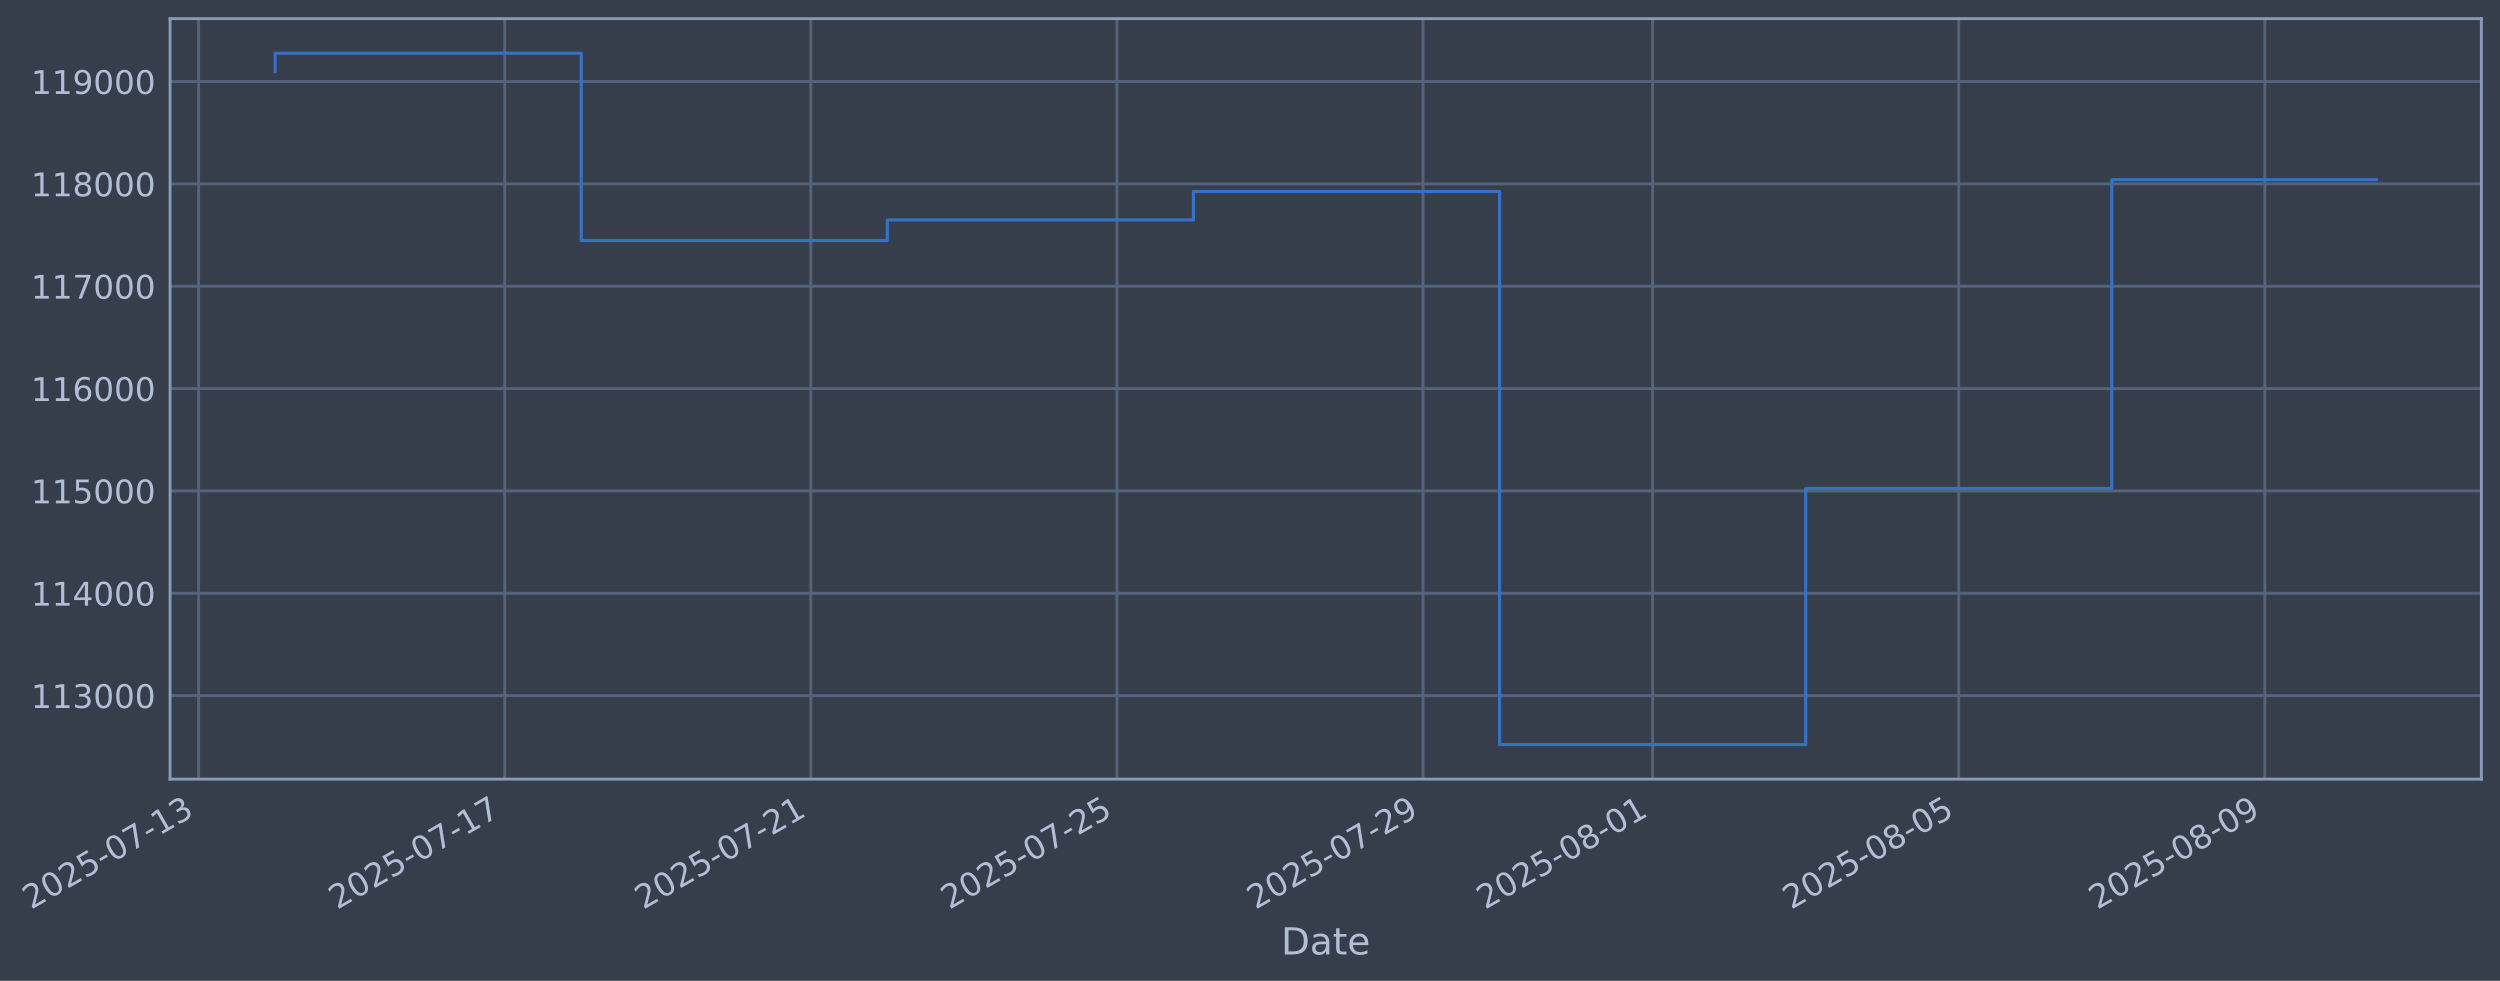
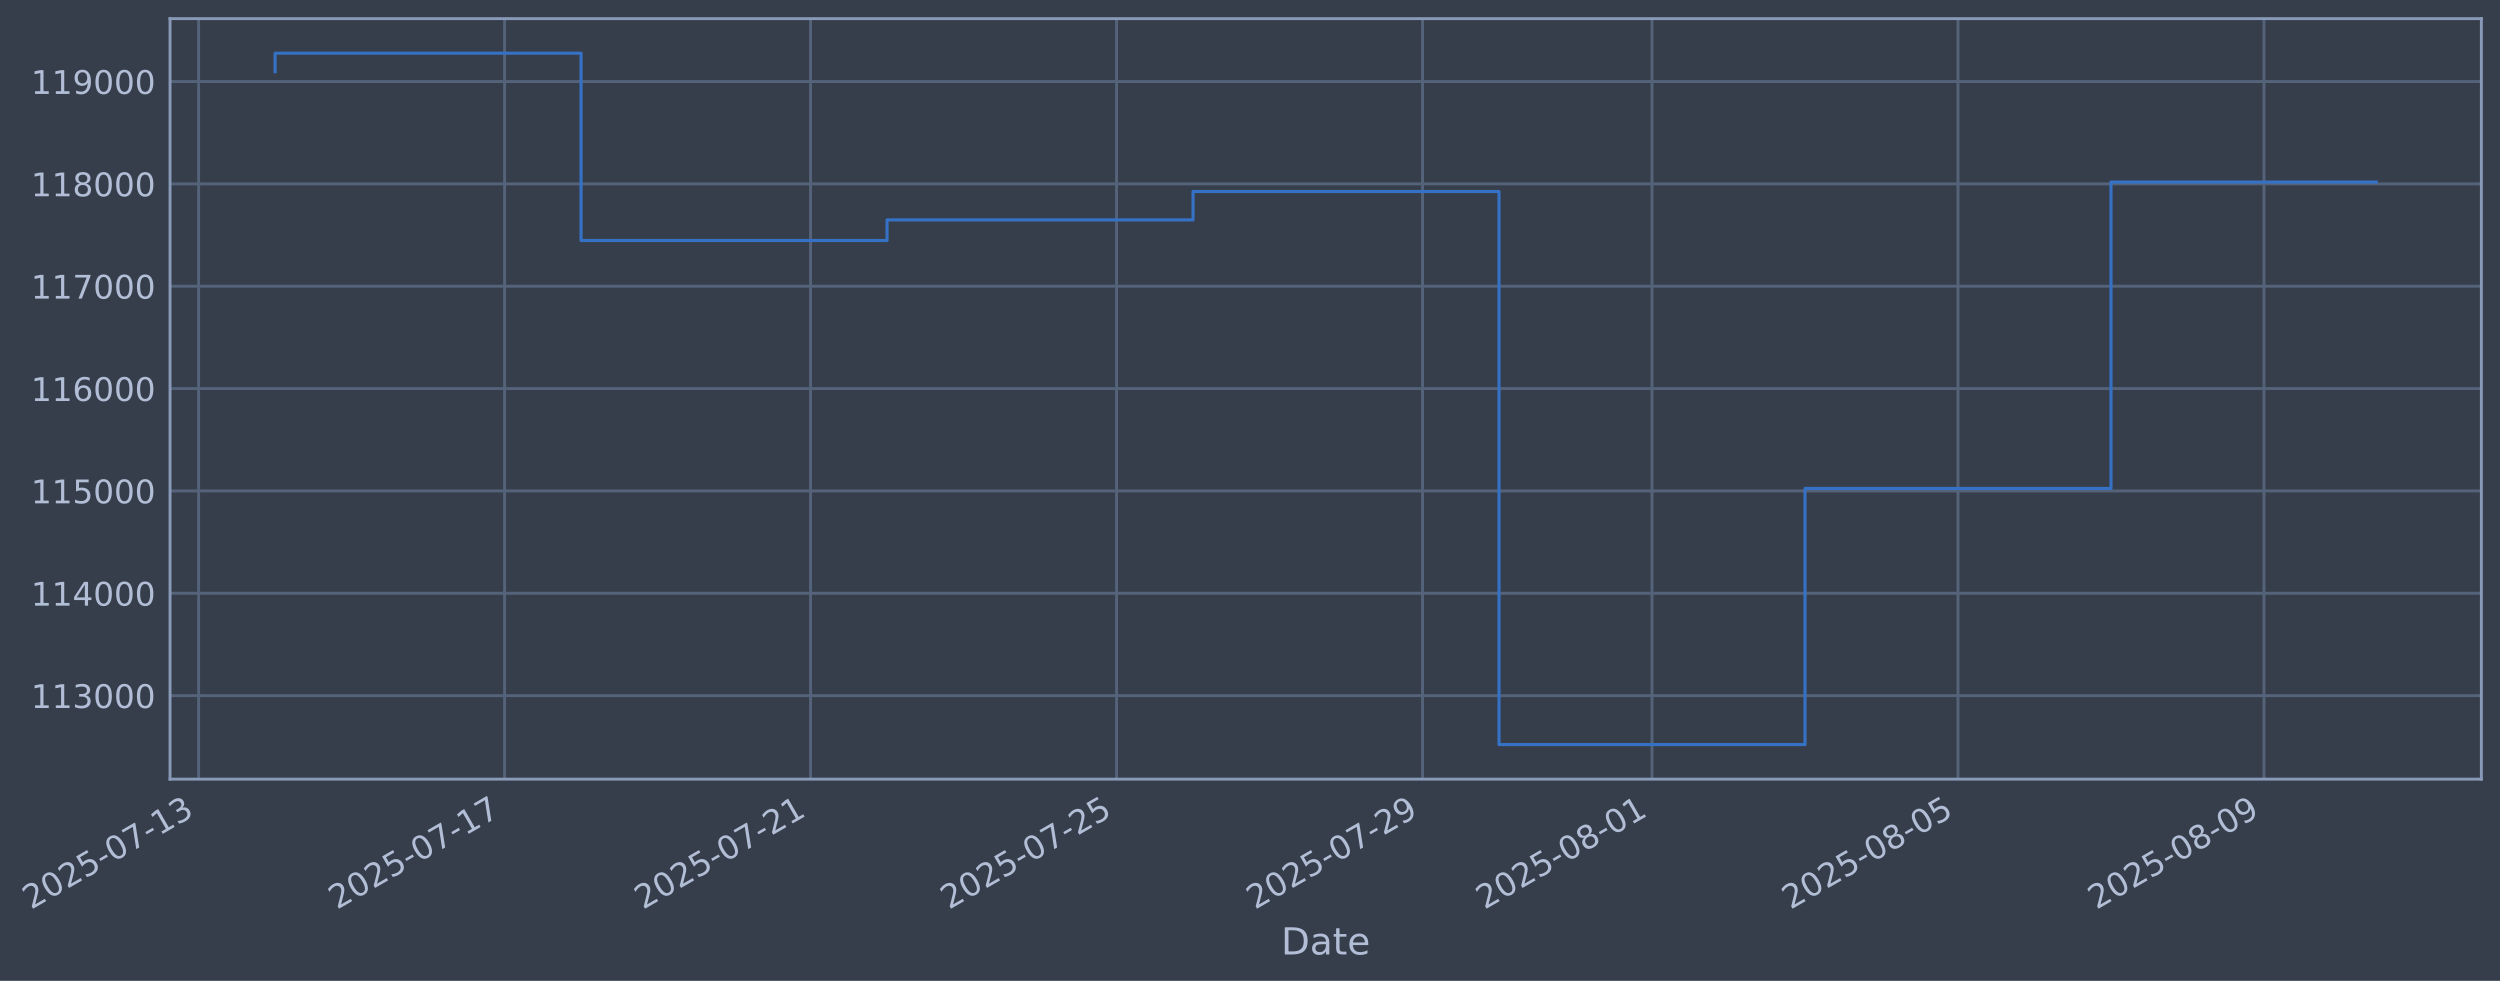
- <svg xmlns="http://www.w3.org/2000/svg" xmlns:xlink="http://www.w3.org/1999/xlink" width="965.692pt" height="378.87pt" viewBox="0 0 965.692 378.87" version="1.1">
+ <svg xmlns="http://www.w3.org/2000/svg" xmlns:xlink="http://www.w3.org/1999/xlink" width="965.679pt" height="378.87pt" viewBox="0 0 965.679 378.87" version="1.1">
  <defs>
    <style type="text/css">*{stroke-linejoin: round; stroke-linecap: butt}</style>
  </defs>
  <g id="figure_1">
    <g id="patch_1">
-       <path d="M 0 378.87  L 965.692 378.87  L 965.692 0  L 0 0  z " style="fill: #373e4b" />
+       <path d="M 0 378.87  L 965.679 378.87  L 965.679 0  L 0 0  z " style="fill: #373e4b" />
    </g>
    <g id="axes_1">
      <g id="patch_2">
-         <path d="M 65.692 300.96  L 958.492 300.96  L 958.492 7.2  L 65.692 7.2  z " style="fill: #373e4b" />
+         <path d="M 65.679 300.96  L 958.479 300.96  L 958.479 7.2  L 65.679 7.2  z " style="fill: #373e4b" />
      </g>
      <g id="matplotlib.axis_1">
        <g id="xtick_1">
          <g id="line2d_1">
-             <path d="M 76.713 300.96  L 76.713 7.2  " clip-path="url(#p90cdf4e536)" style="fill: none; stroke: #546379; stroke-width: 1.12; stroke-linecap: square" />
+             <path d="M 76.713 300.96  L 76.713 7.2  " clip-path="url(#p21df70c434)" style="fill: none; stroke: #546379; stroke-width: 1.12; stroke-linecap: square" />
          </g>
          <g id="line2d_2" />
          <g id="text_1">
            <g style="fill: #b1bed6" transform="translate(11.98702 351.4642) rotate(-30) scale(0.126 -0.126)">
              <defs>
                <path id="DejaVuSans-32" d="M 1228 531  L 3431 531  L 3431 0  L 469 0  L 469 531  Q 828 903 1448 1529  Q 2069 2156 2228 2338  Q 2531 2678 2651 2914  Q 2772 3150 2772 3378  Q 2772 3750 2511 3984  Q 2250 4219 1831 4219  Q 1534 4219 1204 4116  Q 875 4013 500 3803  L 500 4441  Q 881 4594 1212 4672  Q 1544 4750 1819 4750  Q 2544 4750 2975 4387  Q 3406 4025 3406 3419  Q 3406 3131 3298 2873  Q 3191 2616 2906 2266  Q 2828 2175 2409 1742  Q 1991 1309 1228 531  z " transform="scale(0.015625)" />
                <path id="DejaVuSans-30" d="M 2034 4250  Q 1547 4250 1301 3770  Q 1056 3291 1056 2328  Q 1056 1369 1301 889  Q 1547 409 2034 409  Q 2525 409 2770 889  Q 3016 1369 3016 2328  Q 3016 3291 2770 3770  Q 2525 4250 2034 4250  z M 2034 4750  Q 2819 4750 3233 4129  Q 3647 3509 3647 2328  Q 3647 1150 3233 529  Q 2819 -91 2034 -91  Q 1250 -91 836 529  Q 422 1150 422 2328  Q 422 3509 836 4129  Q 1250 4750 2034 4750  z " transform="scale(0.015625)" />
                <path id="DejaVuSans-35" d="M 691 4666  L 3169 4666  L 3169 4134  L 1269 4134  L 1269 2991  Q 1406 3038 1543 3061  Q 1681 3084 1819 3084  Q 2600 3084 3056 2656  Q 3513 2228 3513 1497  Q 3513 744 3044 326  Q 2575 -91 1722 -91  Q 1428 -91 1123 -41  Q 819 9 494 109  L 494 744  Q 775 591 1075 516  Q 1375 441 1709 441  Q 2250 441 2565 725  Q 2881 1009 2881 1497  Q 2881 1984 2565 2268  Q 2250 2553 1709 2553  Q 1456 2553 1204 2497  Q 953 2441 691 2322  L 691 4666  z " transform="scale(0.015625)" />
                <path id="DejaVuSans-2d" d="M 313 2009  L 1997 2009  L 1997 1497  L 313 1497  L 313 2009  z " transform="scale(0.015625)" />
                <path id="DejaVuSans-37" d="M 525 4666  L 3525 4666  L 3525 4397  L 1831 0  L 1172 0  L 2766 4134  L 525 4134  L 525 4666  z " transform="scale(0.015625)" />
                <path id="DejaVuSans-31" d="M 794 531  L 1825 531  L 1825 4091  L 703 3866  L 703 4441  L 1819 4666  L 2450 4666  L 2450 531  L 3481 531  L 3481 0  L 794 0  L 794 531  z " transform="scale(0.015625)" />
                <path id="DejaVuSans-33" d="M 2597 2516  Q 3050 2419 3304 2112  Q 3559 1806 3559 1356  Q 3559 666 3084 287  Q 2609 -91 1734 -91  Q 1441 -91 1130 -33  Q 819 25 488 141  L 488 750  Q 750 597 1062 519  Q 1375 441 1716 441  Q 2309 441 2620 675  Q 2931 909 2931 1356  Q 2931 1769 2642 2001  Q 2353 2234 1838 2234  L 1294 2234  L 1294 2753  L 1863 2753  Q 2328 2753 2575 2939  Q 2822 3125 2822 3475  Q 2822 3834 2567 4026  Q 2313 4219 1838 4219  Q 1578 4219 1281 4162  Q 984 4106 628 3988  L 628 4550  Q 988 4650 1302 4700  Q 1616 4750 1894 4750  Q 2613 4750 3031 4423  Q 3450 4097 3450 3541  Q 3450 3153 3228 2886  Q 3006 2619 2597 2516  z " transform="scale(0.015625)" />
              </defs>
              <use xlink:href="#DejaVuSans-32" />
              <use xlink:href="#DejaVuSans-30" transform="translate(63.62305 0)" />
              <use xlink:href="#DejaVuSans-32" transform="translate(127.2461 0)" />
              <use xlink:href="#DejaVuSans-35" transform="translate(190.8691 0)" />
              <use xlink:href="#DejaVuSans-2d" transform="translate(254.4922 0)" />
              <use xlink:href="#DejaVuSans-30" transform="translate(290.5762 0)" />
              <use xlink:href="#DejaVuSans-37" transform="translate(354.1992 0)" />
              <use xlink:href="#DejaVuSans-2d" transform="translate(417.8223 0)" />
              <use xlink:href="#DejaVuSans-31" transform="translate(453.9062 0)" />
              <use xlink:href="#DejaVuSans-33" transform="translate(517.5293 0)" />
            </g>
          </g>
        </g>
        <g id="xtick_2">
          <g id="line2d_3">
-             <path d="M 194.957 300.96  L 194.957 7.2  " clip-path="url(#p90cdf4e536)" style="fill: none; stroke: #546379; stroke-width: 1.12; stroke-linecap: square" />
+             <path d="M 194.905 300.96  L 194.905 7.2  " clip-path="url(#p21df70c434)" style="fill: none; stroke: #546379; stroke-width: 1.12; stroke-linecap: square" />
          </g>
          <g id="line2d_4" />
          <g id="text_2">
-             <g style="fill: #b1bed6" transform="translate(130.2312 351.4642) rotate(-30) scale(0.126 -0.126)">
+             <g style="fill: #b1bed6" transform="translate(130.1798 351.4642) rotate(-30) scale(0.126 -0.126)">
              <use xlink:href="#DejaVuSans-32" />
              <use xlink:href="#DejaVuSans-30" transform="translate(63.62305 0)" />
              <use xlink:href="#DejaVuSans-32" transform="translate(127.2461 0)" />
              <use xlink:href="#DejaVuSans-35" transform="translate(190.8691 0)" />
              <use xlink:href="#DejaVuSans-2d" transform="translate(254.4922 0)" />
              <use xlink:href="#DejaVuSans-30" transform="translate(290.5762 0)" />
              <use xlink:href="#DejaVuSans-37" transform="translate(354.1992 0)" />
              <use xlink:href="#DejaVuSans-2d" transform="translate(417.8223 0)" />
              <use xlink:href="#DejaVuSans-31" transform="translate(453.9062 0)" />
              <use xlink:href="#DejaVuSans-37" transform="translate(517.5293 0)" />
            </g>
          </g>
        </g>
        <g id="xtick_3">
          <g id="line2d_5">
-             <path d="M 313.201 300.96  L 313.201 7.2  " clip-path="url(#p90cdf4e536)" style="fill: none; stroke: #546379; stroke-width: 1.12; stroke-linecap: square" />
+             <path d="M 313.098 300.96  L 313.098 7.2  " clip-path="url(#p21df70c434)" style="fill: none; stroke: #546379; stroke-width: 1.12; stroke-linecap: square" />
          </g>
          <g id="line2d_6" />
          <g id="text_3">
-             <g style="fill: #b1bed6" transform="translate(248.4754 351.4642) rotate(-30) scale(0.126 -0.126)">
+             <g style="fill: #b1bed6" transform="translate(248.3725 351.4642) rotate(-30) scale(0.126 -0.126)">
              <use xlink:href="#DejaVuSans-32" />
              <use xlink:href="#DejaVuSans-30" transform="translate(63.62305 0)" />
              <use xlink:href="#DejaVuSans-32" transform="translate(127.2461 0)" />
              <use xlink:href="#DejaVuSans-35" transform="translate(190.8691 0)" />
              <use xlink:href="#DejaVuSans-2d" transform="translate(254.4922 0)" />
              <use xlink:href="#DejaVuSans-30" transform="translate(290.5762 0)" />
              <use xlink:href="#DejaVuSans-37" transform="translate(354.1992 0)" />
              <use xlink:href="#DejaVuSans-2d" transform="translate(417.8223 0)" />
              <use xlink:href="#DejaVuSans-32" transform="translate(453.9062 0)" />
              <use xlink:href="#DejaVuSans-31" transform="translate(517.5293 0)" />
            </g>
          </g>
        </g>
        <g id="xtick_4">
          <g id="line2d_7">
-             <path d="M 431.445 300.96  L 431.445 7.2  " clip-path="url(#p90cdf4e536)" style="fill: none; stroke: #546379; stroke-width: 1.12; stroke-linecap: square" />
+             <path d="M 431.291 300.96  L 431.291 7.2  " clip-path="url(#p21df70c434)" style="fill: none; stroke: #546379; stroke-width: 1.12; stroke-linecap: square" />
          </g>
          <g id="line2d_8" />
          <g id="text_4">
-             <g style="fill: #b1bed6" transform="translate(366.7196 351.4642) rotate(-30) scale(0.126 -0.126)">
+             <g style="fill: #b1bed6" transform="translate(366.5653 351.4642) rotate(-30) scale(0.126 -0.126)">
              <use xlink:href="#DejaVuSans-32" />
              <use xlink:href="#DejaVuSans-30" transform="translate(63.62305 0)" />
              <use xlink:href="#DejaVuSans-32" transform="translate(127.2461 0)" />
              <use xlink:href="#DejaVuSans-35" transform="translate(190.8691 0)" />
              <use xlink:href="#DejaVuSans-2d" transform="translate(254.4922 0)" />
              <use xlink:href="#DejaVuSans-30" transform="translate(290.5762 0)" />
              <use xlink:href="#DejaVuSans-37" transform="translate(354.1992 0)" />
              <use xlink:href="#DejaVuSans-2d" transform="translate(417.8223 0)" />
              <use xlink:href="#DejaVuSans-32" transform="translate(453.9062 0)" />
              <use xlink:href="#DejaVuSans-35" transform="translate(517.5293 0)" />
            </g>
          </g>
        </g>
        <g id="xtick_5">
          <g id="line2d_9">
-             <path d="M 549.689 300.96  L 549.689 7.2  " clip-path="url(#p90cdf4e536)" style="fill: none; stroke: #546379; stroke-width: 1.12; stroke-linecap: square" />
+             <path d="M 549.484 300.96  L 549.484 7.2  " clip-path="url(#p21df70c434)" style="fill: none; stroke: #546379; stroke-width: 1.12; stroke-linecap: square" />
          </g>
          <g id="line2d_10" />
          <g id="text_5">
-             <g style="fill: #b1bed6" transform="translate(484.9638 351.4642) rotate(-30) scale(0.126 -0.126)">
+             <g style="fill: #b1bed6" transform="translate(484.758 351.4642) rotate(-30) scale(0.126 -0.126)">
              <defs>
                <path id="DejaVuSans-39" d="M 703 97  L 703 672  Q 941 559 1184 500  Q 1428 441 1663 441  Q 2288 441 2617 861  Q 2947 1281 2994 2138  Q 2813 1869 2534 1725  Q 2256 1581 1919 1581  Q 1219 1581 811 2004  Q 403 2428 403 3163  Q 403 3881 828 4315  Q 1253 4750 1959 4750  Q 2769 4750 3195 4129  Q 3622 3509 3622 2328  Q 3622 1225 3098 567  Q 2575 -91 1691 -91  Q 1453 -91 1209 -44  Q 966 3 703 97  z M 1959 2075  Q 2384 2075 2632 2365  Q 2881 2656 2881 3163  Q 2881 3666 2632 3958  Q 2384 4250 1959 4250  Q 1534 4250 1286 3958  Q 1038 3666 1038 3163  Q 1038 2656 1286 2365  Q 1534 2075 1959 2075  z " transform="scale(0.015625)" />
              </defs>
              <use xlink:href="#DejaVuSans-32" />
              <use xlink:href="#DejaVuSans-30" transform="translate(63.62305 0)" />
              <use xlink:href="#DejaVuSans-32" transform="translate(127.2461 0)" />
              <use xlink:href="#DejaVuSans-35" transform="translate(190.8691 0)" />
              <use xlink:href="#DejaVuSans-2d" transform="translate(254.4922 0)" />
              <use xlink:href="#DejaVuSans-30" transform="translate(290.5762 0)" />
              <use xlink:href="#DejaVuSans-37" transform="translate(354.1992 0)" />
              <use xlink:href="#DejaVuSans-2d" transform="translate(417.8223 0)" />
              <use xlink:href="#DejaVuSans-32" transform="translate(453.9062 0)" />
              <use xlink:href="#DejaVuSans-39" transform="translate(517.5293 0)" />
            </g>
          </g>
        </g>
        <g id="xtick_6">
          <g id="line2d_11">
-             <path d="M 638.373 300.96  L 638.373 7.2  " clip-path="url(#p90cdf4e536)" style="fill: none; stroke: #546379; stroke-width: 1.12; stroke-linecap: square" />
+             <path d="M 638.128 300.96  L 638.128 7.2  " clip-path="url(#p21df70c434)" style="fill: none; stroke: #546379; stroke-width: 1.12; stroke-linecap: square" />
          </g>
          <g id="line2d_12" />
          <g id="text_6">
-             <g style="fill: #b1bed6" transform="translate(573.647 351.4642) rotate(-30) scale(0.126 -0.126)">
+             <g style="fill: #b1bed6" transform="translate(573.4026 351.4642) rotate(-30) scale(0.126 -0.126)">
              <defs>
                <path id="DejaVuSans-38" d="M 2034 2216  Q 1584 2216 1326 1975  Q 1069 1734 1069 1313  Q 1069 891 1326 650  Q 1584 409 2034 409  Q 2484 409 2743 651  Q 3003 894 3003 1313  Q 3003 1734 2745 1975  Q 2488 2216 2034 2216  z M 1403 2484  Q 997 2584 770 2862  Q 544 3141 544 3541  Q 544 4100 942 4425  Q 1341 4750 2034 4750  Q 2731 4750 3128 4425  Q 3525 4100 3525 3541  Q 3525 3141 3298 2862  Q 3072 2584 2669 2484  Q 3125 2378 3379 2068  Q 3634 1759 3634 1313  Q 3634 634 3220 271  Q 2806 -91 2034 -91  Q 1263 -91 848 271  Q 434 634 434 1313  Q 434 1759 690 2068  Q 947 2378 1403 2484  z M 1172 3481  Q 1172 3119 1398 2916  Q 1625 2713 2034 2713  Q 2441 2713 2670 2916  Q 2900 3119 2900 3481  Q 2900 3844 2670 4047  Q 2441 4250 2034 4250  Q 1625 4250 1398 4047  Q 1172 3844 1172 3481  z " transform="scale(0.015625)" />
              </defs>
              <use xlink:href="#DejaVuSans-32" />
              <use xlink:href="#DejaVuSans-30" transform="translate(63.62305 0)" />
              <use xlink:href="#DejaVuSans-32" transform="translate(127.2461 0)" />
              <use xlink:href="#DejaVuSans-35" transform="translate(190.8691 0)" />
              <use xlink:href="#DejaVuSans-2d" transform="translate(254.4922 0)" />
              <use xlink:href="#DejaVuSans-30" transform="translate(290.5762 0)" />
              <use xlink:href="#DejaVuSans-38" transform="translate(354.1992 0)" />
              <use xlink:href="#DejaVuSans-2d" transform="translate(417.8223 0)" />
              <use xlink:href="#DejaVuSans-30" transform="translate(453.9062 0)" />
              <use xlink:href="#DejaVuSans-31" transform="translate(517.5293 0)" />
            </g>
          </g>
        </g>
        <g id="xtick_7">
          <g id="line2d_13">
-             <path d="M 756.617 300.96  L 756.617 7.2  " clip-path="url(#p90cdf4e536)" style="fill: none; stroke: #546379; stroke-width: 1.12; stroke-linecap: square" />
+             <path d="M 756.321 300.96  L 756.321 7.2  " clip-path="url(#p21df70c434)" style="fill: none; stroke: #546379; stroke-width: 1.12; stroke-linecap: square" />
          </g>
          <g id="line2d_14" />
          <g id="text_7">
-             <g style="fill: #b1bed6" transform="translate(691.8912 351.4642) rotate(-30) scale(0.126 -0.126)">
+             <g style="fill: #b1bed6" transform="translate(691.5953 351.4642) rotate(-30) scale(0.126 -0.126)">
              <use xlink:href="#DejaVuSans-32" />
              <use xlink:href="#DejaVuSans-30" transform="translate(63.62305 0)" />
              <use xlink:href="#DejaVuSans-32" transform="translate(127.2461 0)" />
              <use xlink:href="#DejaVuSans-35" transform="translate(190.8691 0)" />
              <use xlink:href="#DejaVuSans-2d" transform="translate(254.4922 0)" />
              <use xlink:href="#DejaVuSans-30" transform="translate(290.5762 0)" />
              <use xlink:href="#DejaVuSans-38" transform="translate(354.1992 0)" />
              <use xlink:href="#DejaVuSans-2d" transform="translate(417.8223 0)" />
              <use xlink:href="#DejaVuSans-30" transform="translate(453.9062 0)" />
              <use xlink:href="#DejaVuSans-35" transform="translate(517.5293 0)" />
            </g>
          </g>
        </g>
        <g id="xtick_8">
          <g id="line2d_15">
-             <path d="M 874.861 300.96  L 874.861 7.2  " clip-path="url(#p90cdf4e536)" style="fill: none; stroke: #546379; stroke-width: 1.12; stroke-linecap: square" />
+             <path d="M 874.514 300.96  L 874.514 7.2  " clip-path="url(#p21df70c434)" style="fill: none; stroke: #546379; stroke-width: 1.12; stroke-linecap: square" />
          </g>
          <g id="line2d_16" />
          <g id="text_8">
-             <g style="fill: #b1bed6" transform="translate(810.1354 351.4642) rotate(-30) scale(0.126 -0.126)">
+             <g style="fill: #b1bed6" transform="translate(809.7881 351.4642) rotate(-30) scale(0.126 -0.126)">
              <use xlink:href="#DejaVuSans-32" />
              <use xlink:href="#DejaVuSans-30" transform="translate(63.62305 0)" />
              <use xlink:href="#DejaVuSans-32" transform="translate(127.2461 0)" />
              <use xlink:href="#DejaVuSans-35" transform="translate(190.8691 0)" />
              <use xlink:href="#DejaVuSans-2d" transform="translate(254.4922 0)" />
              <use xlink:href="#DejaVuSans-30" transform="translate(290.5762 0)" />
              <use xlink:href="#DejaVuSans-38" transform="translate(354.1992 0)" />
              <use xlink:href="#DejaVuSans-2d" transform="translate(417.8223 0)" />
              <use xlink:href="#DejaVuSans-30" transform="translate(453.9062 0)" />
              <use xlink:href="#DejaVuSans-39" transform="translate(517.5293 0)" />
            </g>
          </g>
        </g>
        <g id="text_9">
-           <g style="fill: #b1bed6" transform="translate(494.8826 368.6753) scale(0.144 -0.144)">
+           <g style="fill: #b1bed6" transform="translate(494.8698 368.6753) scale(0.144 -0.144)">
            <defs>
              <path id="DejaVuSans-44" d="M 1259 4147  L 1259 519  L 2022 519  Q 2988 519 3436 956  Q 3884 1394 3884 2338  Q 3884 3275 3436 3711  Q 2988 4147 2022 4147  L 1259 4147  z M 628 4666  L 1925 4666  Q 3281 4666 3915 4102  Q 4550 3538 4550 2338  Q 4550 1131 3912 565  Q 3275 0 1925 0  L 628 0  L 628 4666  z " transform="scale(0.015625)" />
              <path id="DejaVuSans-61" d="M 2194 1759  Q 1497 1759 1228 1600  Q 959 1441 959 1056  Q 959 750 1161 570  Q 1363 391 1709 391  Q 2188 391 2477 730  Q 2766 1069 2766 1631  L 2766 1759  L 2194 1759  z M 3341 1997  L 3341 0  L 2766 0  L 2766 531  Q 2569 213 2275 61  Q 1981 -91 1556 -91  Q 1019 -91 701 211  Q 384 513 384 1019  Q 384 1609 779 1909  Q 1175 2209 1959 2209  L 2766 2209  L 2766 2266  Q 2766 2663 2505 2880  Q 2244 3097 1772 3097  Q 1472 3097 1187 3025  Q 903 2953 641 2809  L 641 3341  Q 956 3463 1253 3523  Q 1550 3584 1831 3584  Q 2591 3584 2966 3190  Q 3341 2797 3341 1997  z " transform="scale(0.015625)" />
              <path id="DejaVuSans-74" d="M 1172 4494  L 1172 3500  L 2356 3500  L 2356 3053  L 1172 3053  L 1172 1153  Q 1172 725 1289 603  Q 1406 481 1766 481  L 2356 481  L 2356 0  L 1766 0  Q 1100 0 847 248  Q 594 497 594 1153  L 594 3053  L 172 3053  L 172 3500  L 594 3500  L 594 4494  L 1172 4494  z " transform="scale(0.015625)" />
              <path id="DejaVuSans-65" d="M 3597 1894  L 3597 1613  L 953 1613  Q 991 1019 1311 708  Q 1631 397 2203 397  Q 2534 397 2845 478  Q 3156 559 3463 722  L 3463 178  Q 3153 47 2828 -22  Q 2503 -91 2169 -91  Q 1331 -91 842 396  Q 353 884 353 1716  Q 353 2575 817 3079  Q 1281 3584 2069 3584  Q 2775 3584 3186 3129  Q 3597 2675 3597 1894  z M 3022 2063  Q 3016 2534 2758 2815  Q 2500 3097 2075 3097  Q 1594 3097 1305 2825  Q 1016 2553 972 2059  L 3022 2063  z " transform="scale(0.015625)" />
            </defs>
            <use xlink:href="#DejaVuSans-44" />
            <use xlink:href="#DejaVuSans-61" transform="translate(77.00195 0)" />
            <use xlink:href="#DejaVuSans-74" transform="translate(138.2812 0)" />
            <use xlink:href="#DejaVuSans-65" transform="translate(177.4902 0)" />
          </g>
        </g>
      </g>
      <g id="matplotlib.axis_2">
        <g id="ytick_1">
          <g id="line2d_17">
-             <path d="M 65.692 268.698  L 958.492 268.698  " clip-path="url(#p90cdf4e536)" style="fill: none; stroke: #546379; stroke-width: 1.12; stroke-linecap: square" />
+             <path d="M 65.679 268.698  L 958.479 268.698  " clip-path="url(#p21df70c434)" style="fill: none; stroke: #546379; stroke-width: 1.12; stroke-linecap: square" />
          </g>
          <g id="line2d_18" />
          <g id="text_10">
-             <g style="fill: #b1bed6" transform="translate(11.99126 273.4854) scale(0.126 -0.126)">
+             <g style="fill: #b1bed6" transform="translate(11.97839 273.4854) scale(0.126 -0.126)">
              <use xlink:href="#DejaVuSans-31" />
              <use xlink:href="#DejaVuSans-31" transform="translate(63.62305 0)" />
              <use xlink:href="#DejaVuSans-33" transform="translate(127.2461 0)" />
              <use xlink:href="#DejaVuSans-30" transform="translate(190.8691 0)" />
              <use xlink:href="#DejaVuSans-30" transform="translate(254.4922 0)" />
              <use xlink:href="#DejaVuSans-30" transform="translate(318.1152 0)" />
            </g>
          </g>
        </g>
        <g id="ytick_2">
          <g id="line2d_19">
-             <path d="M 65.692 229.165  L 958.492 229.165  " clip-path="url(#p90cdf4e536)" style="fill: none; stroke: #546379; stroke-width: 1.12; stroke-linecap: square" />
+             <path d="M 65.679 229.165  L 958.479 229.165  " clip-path="url(#p21df70c434)" style="fill: none; stroke: #546379; stroke-width: 1.12; stroke-linecap: square" />
          </g>
          <g id="line2d_20" />
          <g id="text_11">
-             <g style="fill: #b1bed6" transform="translate(11.99126 233.952) scale(0.126 -0.126)">
+             <g style="fill: #b1bed6" transform="translate(11.97839 233.952) scale(0.126 -0.126)">
              <defs>
                <path id="DejaVuSans-34" d="M 2419 4116  L 825 1625  L 2419 1625  L 2419 4116  z M 2253 4666  L 3047 4666  L 3047 1625  L 3713 1625  L 3713 1100  L 3047 1100  L 3047 0  L 2419 0  L 2419 1100  L 313 1100  L 313 1709  L 2253 4666  z " transform="scale(0.015625)" />
              </defs>
              <use xlink:href="#DejaVuSans-31" />
              <use xlink:href="#DejaVuSans-31" transform="translate(63.62305 0)" />
              <use xlink:href="#DejaVuSans-34" transform="translate(127.2461 0)" />
              <use xlink:href="#DejaVuSans-30" transform="translate(190.8691 0)" />
              <use xlink:href="#DejaVuSans-30" transform="translate(254.4922 0)" />
              <use xlink:href="#DejaVuSans-30" transform="translate(318.1152 0)" />
            </g>
          </g>
        </g>
        <g id="ytick_3">
          <g id="line2d_21">
-             <path d="M 65.692 189.631  L 958.492 189.631  " clip-path="url(#p90cdf4e536)" style="fill: none; stroke: #546379; stroke-width: 1.12; stroke-linecap: square" />
+             <path d="M 65.679 189.631  L 958.479 189.631  " clip-path="url(#p21df70c434)" style="fill: none; stroke: #546379; stroke-width: 1.12; stroke-linecap: square" />
          </g>
          <g id="line2d_22" />
          <g id="text_12">
-             <g style="fill: #b1bed6" transform="translate(11.99126 194.4185) scale(0.126 -0.126)">
+             <g style="fill: #b1bed6" transform="translate(11.97839 194.4185) scale(0.126 -0.126)">
              <use xlink:href="#DejaVuSans-31" />
              <use xlink:href="#DejaVuSans-31" transform="translate(63.62305 0)" />
              <use xlink:href="#DejaVuSans-35" transform="translate(127.2461 0)" />
              <use xlink:href="#DejaVuSans-30" transform="translate(190.8691 0)" />
              <use xlink:href="#DejaVuSans-30" transform="translate(254.4922 0)" />
              <use xlink:href="#DejaVuSans-30" transform="translate(318.1152 0)" />
            </g>
          </g>
        </g>
        <g id="ytick_4">
          <g id="line2d_23">
-             <path d="M 65.692 150.098  L 958.492 150.098  " clip-path="url(#p90cdf4e536)" style="fill: none; stroke: #546379; stroke-width: 1.12; stroke-linecap: square" />
+             <path d="M 65.679 150.098  L 958.479 150.098  " clip-path="url(#p21df70c434)" style="fill: none; stroke: #546379; stroke-width: 1.12; stroke-linecap: square" />
          </g>
          <g id="line2d_24" />
          <g id="text_13">
-             <g style="fill: #b1bed6" transform="translate(11.99126 154.885) scale(0.126 -0.126)">
+             <g style="fill: #b1bed6" transform="translate(11.97839 154.885) scale(0.126 -0.126)">
              <defs>
                <path id="DejaVuSans-36" d="M 2113 2584  Q 1688 2584 1439 2293  Q 1191 2003 1191 1497  Q 1191 994 1439 701  Q 1688 409 2113 409  Q 2538 409 2786 701  Q 3034 994 3034 1497  Q 3034 2003 2786 2293  Q 2538 2584 2113 2584  z M 3366 4563  L 3366 3988  Q 3128 4100 2886 4159  Q 2644 4219 2406 4219  Q 1781 4219 1451 3797  Q 1122 3375 1075 2522  Q 1259 2794 1537 2939  Q 1816 3084 2150 3084  Q 2853 3084 3261 2657  Q 3669 2231 3669 1497  Q 3669 778 3244 343  Q 2819 -91 2113 -91  Q 1303 -91 875 529  Q 447 1150 447 2328  Q 447 3434 972 4092  Q 1497 4750 2381 4750  Q 2619 4750 2861 4703  Q 3103 4656 3366 4563  z " transform="scale(0.015625)" />
              </defs>
              <use xlink:href="#DejaVuSans-31" />
              <use xlink:href="#DejaVuSans-31" transform="translate(63.62305 0)" />
              <use xlink:href="#DejaVuSans-36" transform="translate(127.2461 0)" />
              <use xlink:href="#DejaVuSans-30" transform="translate(190.8691 0)" />
              <use xlink:href="#DejaVuSans-30" transform="translate(254.4922 0)" />
              <use xlink:href="#DejaVuSans-30" transform="translate(318.1152 0)" />
            </g>
          </g>
        </g>
        <g id="ytick_5">
          <g id="line2d_25">
-             <path d="M 65.692 110.565  L 958.492 110.565  " clip-path="url(#p90cdf4e536)" style="fill: none; stroke: #546379; stroke-width: 1.12; stroke-linecap: square" />
+             <path d="M 65.679 110.565  L 958.479 110.565  " clip-path="url(#p21df70c434)" style="fill: none; stroke: #546379; stroke-width: 1.12; stroke-linecap: square" />
          </g>
          <g id="line2d_26" />
          <g id="text_14">
-             <g style="fill: #b1bed6" transform="translate(11.99126 115.3515) scale(0.126 -0.126)">
+             <g style="fill: #b1bed6" transform="translate(11.97839 115.3515) scale(0.126 -0.126)">
              <use xlink:href="#DejaVuSans-31" />
              <use xlink:href="#DejaVuSans-31" transform="translate(63.62305 0)" />
              <use xlink:href="#DejaVuSans-37" transform="translate(127.2461 0)" />
              <use xlink:href="#DejaVuSans-30" transform="translate(190.8691 0)" />
              <use xlink:href="#DejaVuSans-30" transform="translate(254.4922 0)" />
              <use xlink:href="#DejaVuSans-30" transform="translate(318.1152 0)" />
            </g>
          </g>
        </g>
        <g id="ytick_6">
          <g id="line2d_27">
-             <path d="M 65.692 71.031  L 958.492 71.031  " clip-path="url(#p90cdf4e536)" style="fill: none; stroke: #546379; stroke-width: 1.12; stroke-linecap: square" />
+             <path d="M 65.679 71.031  L 958.479 71.031  " clip-path="url(#p21df70c434)" style="fill: none; stroke: #546379; stroke-width: 1.12; stroke-linecap: square" />
          </g>
          <g id="line2d_28" />
          <g id="text_15">
-             <g style="fill: #b1bed6" transform="translate(11.99126 75.81806) scale(0.126 -0.126)">
+             <g style="fill: #b1bed6" transform="translate(11.97839 75.81806) scale(0.126 -0.126)">
              <use xlink:href="#DejaVuSans-31" />
              <use xlink:href="#DejaVuSans-31" transform="translate(63.62305 0)" />
              <use xlink:href="#DejaVuSans-38" transform="translate(127.2461 0)" />
              <use xlink:href="#DejaVuSans-30" transform="translate(190.8691 0)" />
              <use xlink:href="#DejaVuSans-30" transform="translate(254.4922 0)" />
              <use xlink:href="#DejaVuSans-30" transform="translate(318.1152 0)" />
            </g>
          </g>
        </g>
        <g id="ytick_7">
          <g id="line2d_29">
-             <path d="M 65.692 31.498  L 958.492 31.498  " clip-path="url(#p90cdf4e536)" style="fill: none; stroke: #546379; stroke-width: 1.12; stroke-linecap: square" />
+             <path d="M 65.679 31.498  L 958.479 31.498  " clip-path="url(#p21df70c434)" style="fill: none; stroke: #546379; stroke-width: 1.12; stroke-linecap: square" />
          </g>
          <g id="line2d_30" />
          <g id="text_16">
-             <g style="fill: #b1bed6" transform="translate(11.99126 36.28458) scale(0.126 -0.126)">
+             <g style="fill: #b1bed6" transform="translate(11.97839 36.28458) scale(0.126 -0.126)">
              <use xlink:href="#DejaVuSans-31" />
              <use xlink:href="#DejaVuSans-31" transform="translate(63.62305 0)" />
              <use xlink:href="#DejaVuSans-39" transform="translate(127.2461 0)" />
              <use xlink:href="#DejaVuSans-30" transform="translate(190.8691 0)" />
              <use xlink:href="#DejaVuSans-30" transform="translate(254.4922 0)" />
              <use xlink:href="#DejaVuSans-30" transform="translate(318.1152 0)" />
            </g>
          </g>
        </g>
      </g>
      <g id="line2d_31">
-         <path d="M 106.274 27.726  L 106.274 20.553  L 224.518 20.553  L 224.518 92.901  L 342.762 92.901  L 342.762 84.934  L 461.006 84.934  L 461.006 73.974  L 579.25 73.974  L 579.25 287.607  L 697.495 287.607  L 697.495 188.664  L 815.739 188.664  L 815.739 69.416  L 917.91 69.416  " clip-path="url(#p90cdf4e536)" style="fill: none; stroke: #3572c6; stroke-width: 1.2; stroke-linecap: square" />
+         <path d="M 106.261 27.726  L 106.261 20.553  L 224.453 20.553  L 224.453 92.901  L 342.646 92.901  L 342.646 84.934  L 460.839 84.934  L 460.839 73.974  L 579.032 73.974  L 579.032 287.607  L 697.224 287.607  L 697.224 188.664  L 815.417 188.664  L 815.417 70.323  L 917.897 70.323  " clip-path="url(#p21df70c434)" style="fill: none; stroke: #3572c6; stroke-width: 1.2; stroke-linecap: square" />
      </g>
      <g id="patch_3">
-         <path d="M 65.692 300.96  L 65.692 7.2  " style="fill: none; stroke: #899ab8; stroke-width: 1.12; stroke-linejoin: miter; stroke-linecap: square" />
+         <path d="M 65.679 300.96  L 65.679 7.2  " style="fill: none; stroke: #899ab8; stroke-width: 1.12; stroke-linejoin: miter; stroke-linecap: square" />
      </g>
      <g id="patch_4">
-         <path d="M 958.492 300.96  L 958.492 7.2  " style="fill: none; stroke: #899ab8; stroke-width: 1.12; stroke-linejoin: miter; stroke-linecap: square" />
+         <path d="M 958.479 300.96  L 958.479 7.2  " style="fill: none; stroke: #899ab8; stroke-width: 1.12; stroke-linejoin: miter; stroke-linecap: square" />
      </g>
      <g id="patch_5">
-         <path d="M 65.692 300.96  L 958.492 300.96  " style="fill: none; stroke: #899ab8; stroke-width: 1.12; stroke-linejoin: miter; stroke-linecap: square" />
+         <path d="M 65.679 300.96  L 958.479 300.96  " style="fill: none; stroke: #899ab8; stroke-width: 1.12; stroke-linejoin: miter; stroke-linecap: square" />
      </g>
      <g id="patch_6">
-         <path d="M 65.692 7.2  L 958.492 7.2  " style="fill: none; stroke: #899ab8; stroke-width: 1.12; stroke-linejoin: miter; stroke-linecap: square" />
+         <path d="M 65.679 7.2  L 958.479 7.2  " style="fill: none; stroke: #899ab8; stroke-width: 1.12; stroke-linejoin: miter; stroke-linecap: square" />
      </g>
    </g>
  </g>
  <defs>
-     <clipPath id="p90cdf4e536">
-       <rect x="65.692" y="7.2" width="892.8" height="293.76" />
+     <clipPath id="p21df70c434">
+       <rect x="65.679" y="7.2" width="892.8" height="293.76" />
    </clipPath>
  </defs>
</svg>
